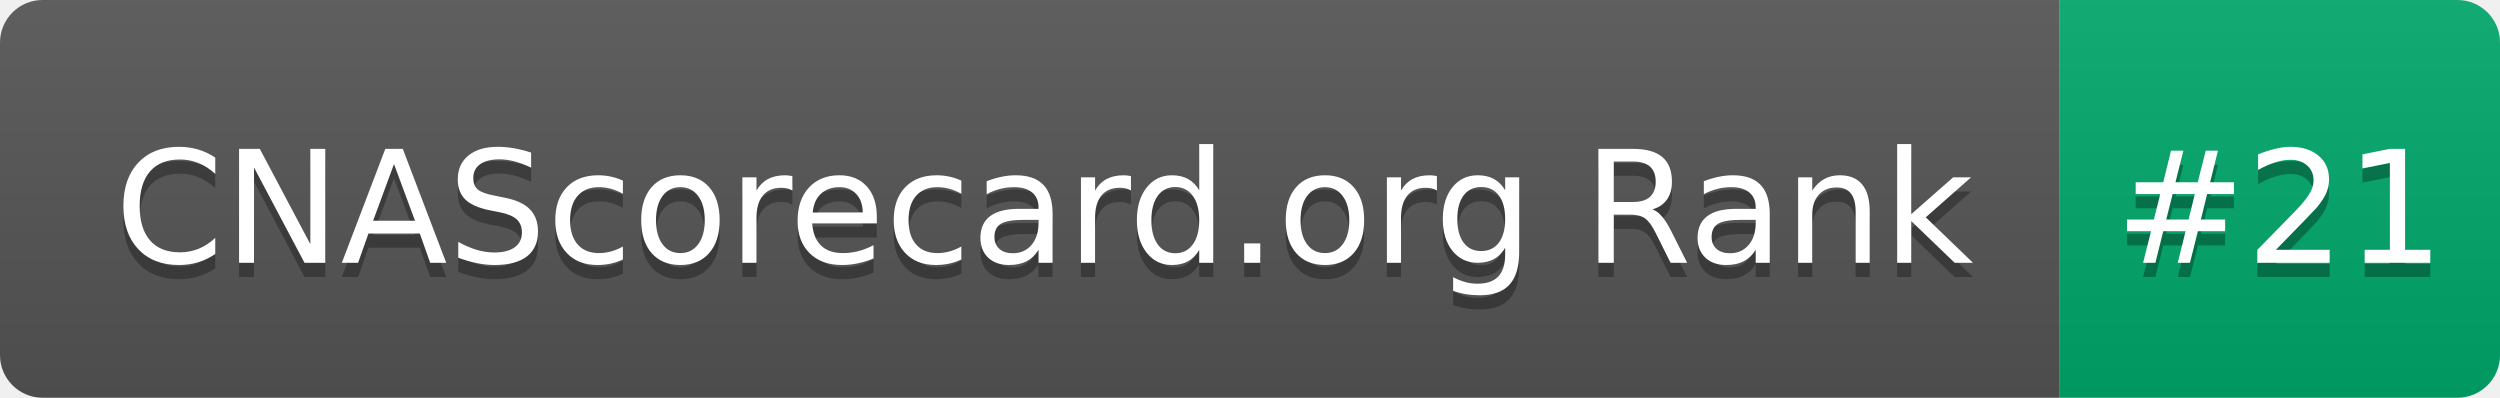
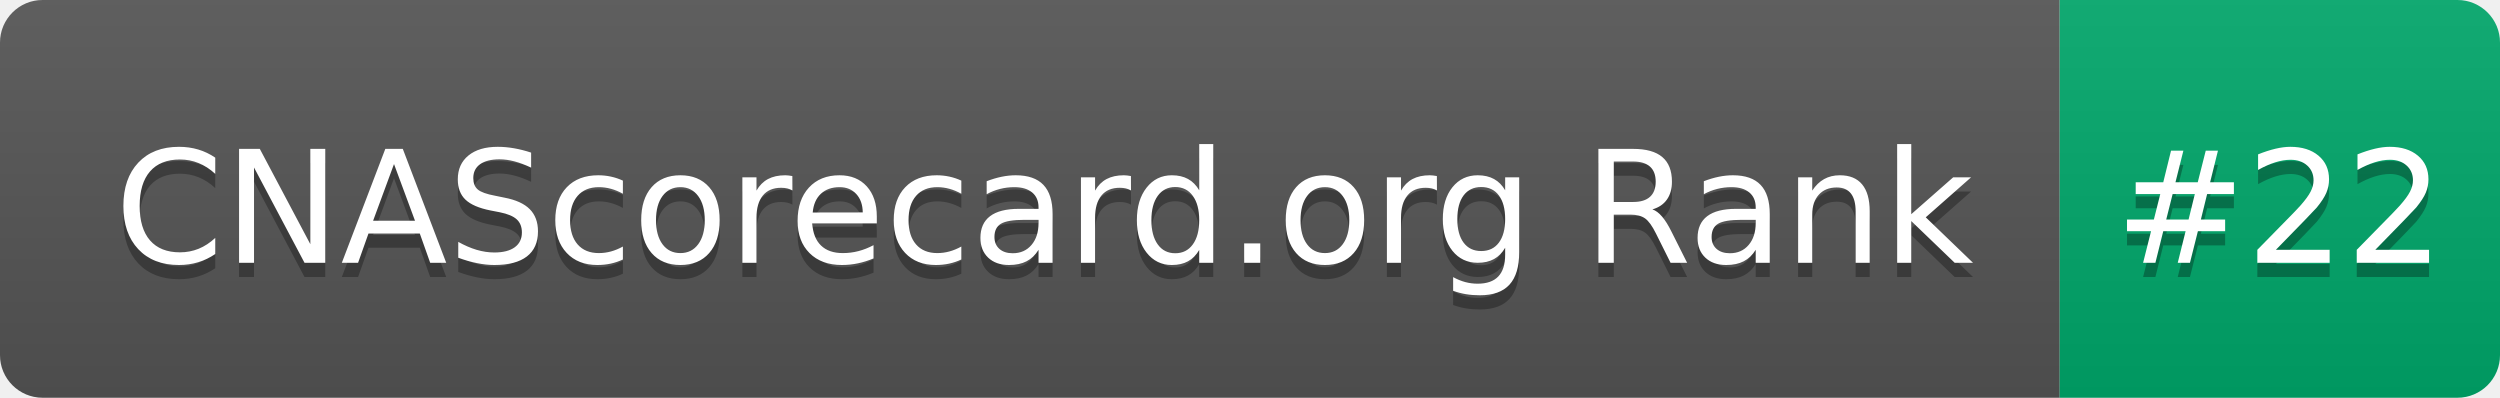
- <svg xmlns="http://www.w3.org/2000/svg" width="176" height="28" role="img" aria-label="CNAScorecard.org Rank: #21">
+ <svg xmlns="http://www.w3.org/2000/svg" width="176" height="28" role="img" aria-label="CNAScorecard.org Rank: #22">
  <linearGradient id="s" x2="0" y2="100%">
    <stop offset="0" stop-color="#bbb" stop-opacity=".1" />
    <stop offset="1" stop-opacity=".1" />
  </linearGradient>
  <clipPath id="r">
    <rect width="176" height="28" rx="3" fill="#fff" />
  </clipPath>
  <g clip-path="url(#r)">
    <rect width="145" height="28" fill="#555" />
    <rect x="145" width="31" height="28" fill="#00A86B" />
    <rect width="176" height="28" fill="url(#s)" />
  </g>
  <g fill="#fff" text-anchor="middle" font-family="Verdana,Geneva,DejaVu Sans,sans-serif" text-rendering="geometricPrecision" font-size="110">
    <text aria-hidden="true" x="735" y="195" fill="#010101" fill-opacity=".3" transform="scale(.1)" textLength="1350">CNAScorecard.org Rank</text>
    <text x="735" y="185" transform="scale(.1)" fill="#fff" textLength="1350">CNAScorecard.org Rank</text>
-     <text aria-hidden="true" x="1605" y="195" fill="#010101" fill-opacity=".3" transform="scale(.1)" textLength="210">#21</text>
-     <text x="1605" y="185" transform="scale(.1)" fill="#fff" textLength="210">#21</text>
+     <text aria-hidden="true" x="1605" y="195" fill="#010101" fill-opacity=".3" transform="scale(.1)" textLength="210">#22</text>
+     <text x="1605" y="185" transform="scale(.1)" fill="#fff" textLength="210">#22</text>
  </g>
</svg>
